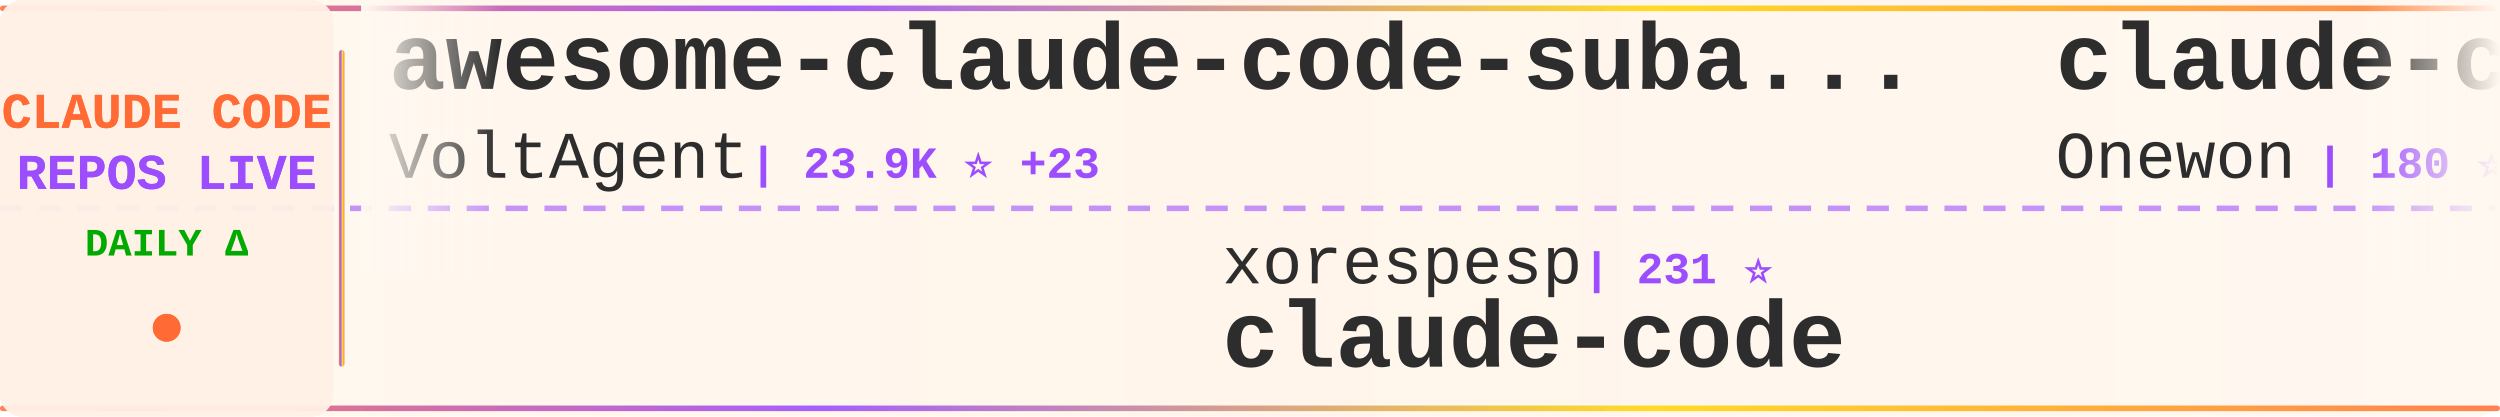
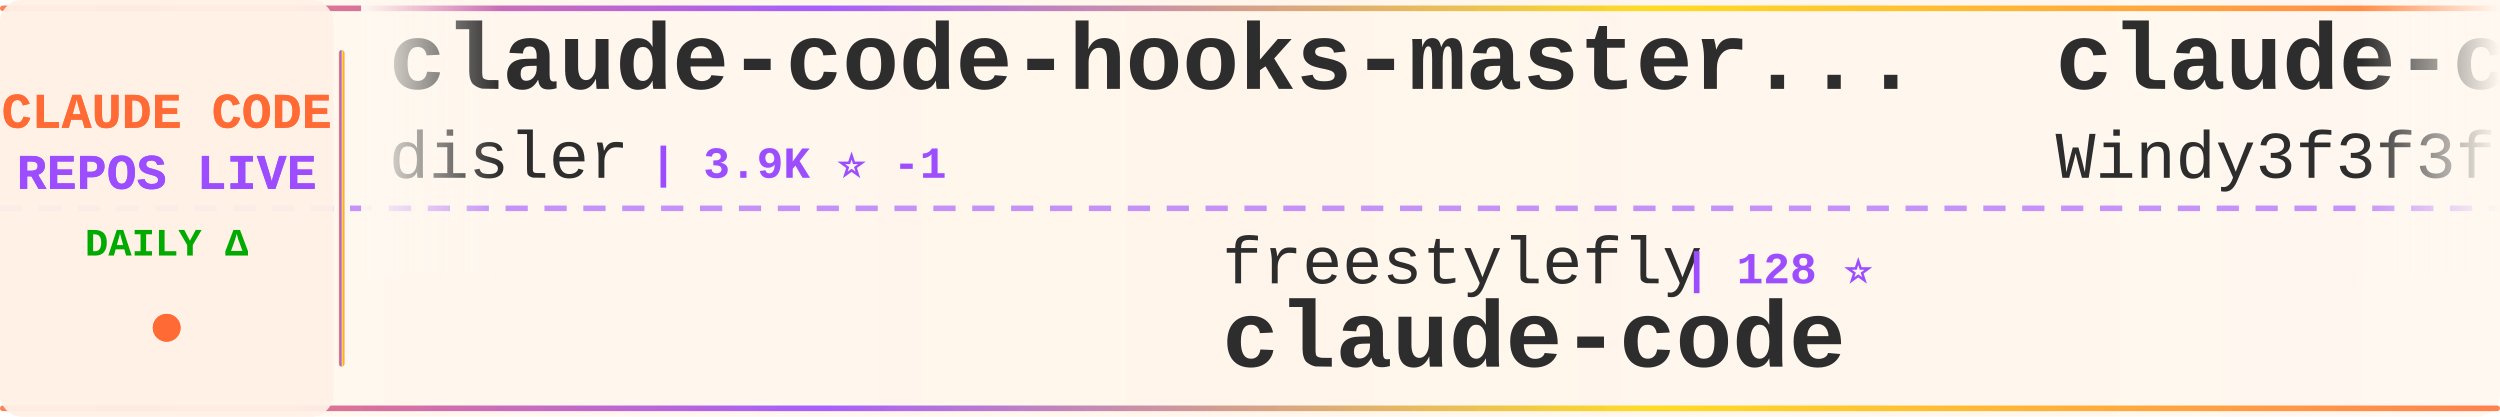
<svg xmlns="http://www.w3.org/2000/svg" width="900" height="150">
  <defs>
    <linearGradient id="tickerBg" x1="0%" y1="0%" x2="100%" y2="0%">
      <stop offset="0%" style="stop-color:#fff8f0;stop-opacity:0.98" />
      <stop offset="50%" style="stop-color:#fff5eb;stop-opacity:1" />
      <stop offset="100%" style="stop-color:#fff8f0;stop-opacity:0.98" />
    </linearGradient>
    <linearGradient id="borderGrad" x1="0%" y1="0%" x2="100%" y2="0%">
      <stop offset="0%" style="stop-color:#FF6B35;stop-opacity:0.85">
        <animate attributeName="stop-opacity" values="0.85;1;0.85" dur="2s" repeatCount="indefinite" />
      </stop>
      <stop offset="33%" style="stop-color:#9C4EFF;stop-opacity:0.9">
        <animate attributeName="stop-opacity" values="0.9;1;0.9" dur="2.2s" repeatCount="indefinite" />
      </stop>
      <stop offset="66%" style="stop-color:#FFD700;stop-opacity:0.85">
        <animate attributeName="stop-opacity" values="0.85;1;0.85" dur="1.8s" repeatCount="indefinite" />
      </stop>
      <stop offset="100%" style="stop-color:#FF6B35;stop-opacity:0.85">
        <animate attributeName="stop-opacity" values="0.85;1;0.85" dur="2s" repeatCount="indefinite" />
      </stop>
    </linearGradient>
    <filter id="textGlow">
      <feGaussianBlur stdDeviation="0.15" result="coloredBlur" />
      <feMerge>
        <feMergeNode in="coloredBlur" />
        <feMergeNode in="SourceGraphic" />
      </feMerge>
    </filter>
    <filter id="metricGlow">
      <feGaussianBlur stdDeviation="0.2" result="coloredBlur" />
      <feMerge>
        <feMergeNode in="coloredBlur" />
        <feMergeNode in="SourceGraphic" />
      </feMerge>
    </filter>
    <linearGradient id="leftFade" x1="0%" y1="0%" x2="100%" y2="0%">
      <stop offset="0%" style="stop-color:#fff8f0;stop-opacity:1" />
      <stop offset="100%" style="stop-color:#fff8f0;stop-opacity:0" />
    </linearGradient>
    <linearGradient id="rightFade" x1="0%" y1="0%" x2="100%" y2="0%">
      <stop offset="0%" style="stop-color:#fff8f0;stop-opacity:0" />
      <stop offset="100%" style="stop-color:#fff8f0;stop-opacity:1" />
    </linearGradient>
  </defs>
  <rect width="900" height="150" fill="url(#tickerBg)" rx="8" />
  <rect x="0" y="2" width="900" height="2" fill="url(#borderGrad)" rx="1" />
  <rect x="0" y="146" width="900" height="2" fill="url(#borderGrad)" rx="1" />
  <line x1="0" y1="75" x2="900" y2="75" stroke="#9C4EFF" stroke-width="2" stroke-dasharray="8 6" opacity="0.6" />
  <rect x="0" y="0" width="120" height="150" fill="#fff0e6" opacity="0.95" rx="8" />
  <text x="60" y="46" font-family="'Courier New', monospace" font-size="18" font-weight="bold" fill="#FF6B35" text-anchor="middle" filter="url(#textGlow)">
    CLAUDE CODE
  </text>
  <text x="60" y="68" font-family="'Courier New', monospace" font-size="18" font-weight="bold" fill="#9C4EFF" text-anchor="middle" filter="url(#textGlow)">
    REPOS LIVE
  </text>
  <text x="60" y="92" font-family="'Courier New', monospace" font-size="14" font-weight="bold" fill="#00aa00" text-anchor="middle">
    DAILY Δ
  </text>
  <circle cx="60" cy="118" r="5" fill="#FF6B35" filter="url(#metricGlow)">
    <animate attributeName="r" values="4;6;4" dur="1.5s" repeatCount="indefinite" />
    <animate attributeName="opacity" values="0.6;1;0.6" dur="1.5s" repeatCount="indefinite" />
  </circle>
  <rect x="122" y="18" width="2" height="114" fill="url(#borderGrad)" rx="1" />
  <clipPath id="tickerClip">
    <rect x="130" y="0" width="770" height="150" />
  </clipPath>
  <g clip-path="url(#tickerClip)">
    <g id="tickerItems">
      <animateTransform attributeName="transform" attributeType="XML" type="translate" from="0 0" to="-3000 0" dur="54s" repeatCount="indefinite" />
      <g transform="translate(0, 0)">
-         <text x="140" y="32" font-family="'Courier New', monospace" font-size="34" font-weight="bold" fill="#2d2d2d">awesome-claude-code-suba...</text>
-         <text x="140" y="64" font-family="'Courier New', monospace" font-size="24" font-weight="normal" fill="#2d2d2d" opacity="1.0">VoltAgent</text>
-         <text x="270" y="64" font-family="'Courier New', monospace" font-size="16" font-weight="bold" fill="#9C4EFF"> | 23.9K ⭐ +23</text>
+         <text x="140" y="32" font-family="'Courier New', monospace" font-size="34" font-weight="bold" fill="#2d2d2d">claude-code-hooks-master...</text>
+         <text x="140" y="64" font-family="'Courier New', monospace" font-size="24" font-weight="normal" fill="#2d2d2d" opacity="1.0">disler</text>
+         <text x="234" y="64" font-family="'Courier New', monospace" font-size="16" font-weight="bold" fill="#9C4EFF"> | 3.9K ⭐ -1</text>
      </g>
      <g transform="translate(300, 0)">
-         <text x="140" y="102" font-family="'Courier New', monospace" font-size="24" font-weight="normal" fill="#2d2d2d" opacity="1.0">xorespesp</text>
-         <text x="270" y="102" font-family="'Courier New', monospace" font-size="16" font-weight="bold" fill="#9C4EFF"> | 231 ⭐</text>
+         <text x="140" y="102" font-family="'Courier New', monospace" font-size="24" font-weight="normal" fill="#2d2d2d" opacity="1.0">freestylefly</text>
+         <text x="306" y="102" font-family="'Courier New', monospace" font-size="16" font-weight="bold" fill="#9C4EFF"> | 128 ⭐</text>
        <text x="140" y="132" font-family="'Courier New', monospace" font-size="34" font-weight="bold" fill="#2d2d2d">claude-code</text>
      </g>
      <g transform="translate(600, 0)">
-         <text x="140" y="32" font-family="'Courier New', monospace" font-size="34" font-weight="bold" fill="#2d2d2d">claude-code</text>
-         <text x="140" y="64" font-family="'Courier New', monospace" font-size="24" font-weight="normal" fill="#2d2d2d" opacity="1.0">Onewon</text>
-         <text x="234" y="64" font-family="'Courier New', monospace" font-size="16" font-weight="bold" fill="#9C4EFF"> | 180 ⭐</text>
+         <text x="140" y="32" font-family="'Courier New', monospace" font-size="34" font-weight="bold" fill="#2d2d2d">claude-code-from-scratch</text>
+         <text x="140" y="64" font-family="'Courier New', monospace" font-size="24" font-weight="normal" fill="#2d2d2d" opacity="1.0">Windy3f3f3f3f</text>
+         <text x="318" y="64" font-family="'Courier New', monospace" font-size="16" font-weight="bold" fill="#9C4EFF"> | 2.5K ⭐ +3</text>
      </g>
      <g transform="translate(900, 0)">
-         <text x="140" y="102" font-family="'Courier New', monospace" font-size="24" font-weight="normal" fill="#2d2d2d" opacity="1.0">AICoderTudou</text>
-         <text x="306" y="102" font-family="'Courier New', monospace" font-size="16" font-weight="bold" fill="#9C4EFF"> | 497 ⭐</text>
-         <text x="140" y="132" font-family="'Courier New', monospace" font-size="34" font-weight="bold" fill="#2d2d2d">claude-code-tudou</text>
+         <text x="140" y="102" font-family="'Courier New', monospace" font-size="24" font-weight="normal" fill="#2d2d2d" opacity="1.0">anthropics</text>
+         <text x="282" y="102" font-family="'Courier New', monospace" font-size="16" font-weight="bold" fill="#9C4EFF"> | 165.8K ⭐ +172</text>
+         <text x="140" y="132" font-family="'Courier New', monospace" font-size="34" font-weight="bold" fill="#2d2d2d">skills</text>
      </g>
      <g transform="translate(1200, 0)">
-         <text x="140" y="32" font-family="'Courier New', monospace" font-size="34" font-weight="bold" fill="#2d2d2d">Claude-Code</text>
-         <text x="140" y="64" font-family="'Courier New', monospace" font-size="24" font-weight="normal" fill="#2d2d2d" opacity="1.0">OrcaWhisper</text>
-         <text x="294" y="64" font-family="'Courier New', monospace" font-size="16" font-weight="bold" fill="#9C4EFF"> | 87 ⭐</text>
+         <text x="140" y="32" font-family="'Courier New', monospace" font-size="34" font-weight="bold" fill="#2d2d2d">claude-code</text>
+         <text x="140" y="64" font-family="'Courier New', monospace" font-size="24" font-weight="normal" fill="#2d2d2d" opacity="1.0">xorespesp</text>
+         <text x="270" y="64" font-family="'Courier New', monospace" font-size="16" font-weight="bold" fill="#9C4EFF"> | 231 ⭐</text>
      </g>
      <g transform="translate(1500, 0)">
-         <text x="140" y="102" font-family="'Courier New', monospace" font-size="24" font-weight="normal" fill="#2d2d2d" opacity="1.0">alex000kim</text>
-         <text x="282" y="102" font-family="'Courier New', monospace" font-size="16" font-weight="bold" fill="#9C4EFF"> | 232 ⭐</text>
-         <text x="140" y="132" font-family="'Courier New', monospace" font-size="34" font-weight="bold" fill="#2d2d2d">claude-code</text>
+         <text x="140" y="102" font-family="'Courier New', monospace" font-size="24" font-weight="normal" fill="#2d2d2d" opacity="1.0">kodu-ai</text>
+         <text x="246" y="102" font-family="'Courier New', monospace" font-size="16" font-weight="bold" fill="#9C4EFF"> | 5.2K ⭐</text>
+         <text x="140" y="132" font-family="'Courier New', monospace" font-size="34" font-weight="bold" fill="#2d2d2d">claude-coder</text>
      </g>
      <g transform="translate(1800, 0)">
-         <text x="140" y="32" font-family="'Courier New', monospace" font-size="34" font-weight="bold" fill="#2d2d2d">pi-vs-claude-code</text>
-         <text x="140" y="64" font-family="'Courier New', monospace" font-size="24" font-weight="normal" fill="#2d2d2d" opacity="1.0">disler</text>
-         <text x="234" y="64" font-family="'Courier New', monospace" font-size="16" font-weight="bold" fill="#9C4EFF"> | 1.6K ⭐ +5</text>
+         <text x="140" y="32" font-family="'Courier New', monospace" font-size="34" font-weight="bold" fill="#2d2d2d">claude-code-engineering</text>
+         <text x="140" y="64" font-family="'Courier New', monospace" font-size="24" font-weight="normal" fill="#2d2d2d" opacity="1.0">huangjia2019</text>
+         <text x="306" y="64" font-family="'Courier New', monospace" font-size="16" font-weight="bold" fill="#9C4EFF"> | 1.0K ⭐ +2</text>
      </g>
      <g transform="translate(2100, 0)">
-         <text x="140" y="102" font-family="'Courier New', monospace" font-size="24" font-weight="normal" fill="#2d2d2d" opacity="1.0">feiskyer</text>
-         <text x="258" y="102" font-family="'Courier New', monospace" font-size="16" font-weight="bold" fill="#9C4EFF"> | 1.6K ⭐ +2</text>
-         <text x="140" y="132" font-family="'Courier New', monospace" font-size="34" font-weight="bold" fill="#2d2d2d">claude-code-settings</text>
+         <text x="140" y="102" font-family="'Courier New', monospace" font-size="24" font-weight="normal" fill="#2d2d2d" opacity="1.0">hangsman</text>
+         <text x="258" y="102" font-family="'Courier New', monospace" font-size="16" font-weight="bold" fill="#9C4EFF"> | 790 ⭐</text>
+         <text x="140" y="132" font-family="'Courier New', monospace" font-size="34" font-weight="bold" fill="#2d2d2d">claude-code-source</text>
      </g>
      <g transform="translate(2400, 0)">
-         <text x="140" y="32" font-family="'Courier New', monospace" font-size="34" font-weight="bold" fill="#2d2d2d">claude-code</text>
-         <text x="140" y="64" font-family="'Courier New', monospace" font-size="24" font-weight="normal" fill="#2d2d2d" opacity="1.0">freestylefly</text>
-         <text x="306" y="64" font-family="'Courier New', monospace" font-size="16" font-weight="bold" fill="#9C4EFF"> | 128 ⭐</text>
+         <text x="140" y="32" font-family="'Courier New', monospace" font-size="34" font-weight="bold" fill="#2d2d2d">claude-code-guide</text>
+         <text x="140" y="64" font-family="'Courier New', monospace" font-size="24" font-weight="normal" fill="#2d2d2d" opacity="1.0">zebbern</text>
+         <text x="246" y="64" font-family="'Courier New', monospace" font-size="16" font-weight="bold" fill="#9C4EFF"> | 4.5K ⭐ +4</text>
      </g>
      <g transform="translate(2700, 0)">
-         <text x="140" y="102" font-family="'Courier New', monospace" font-size="24" font-weight="normal" fill="#2d2d2d" opacity="1.0">nicedreamzapp</text>
-         <text x="318" y="102" font-family="'Courier New', monospace" font-size="16" font-weight="bold" fill="#9C4EFF"> | 3.0K ⭐ +2</text>
-         <text x="140" y="132" font-family="'Courier New', monospace" font-size="34" font-weight="bold" fill="#2d2d2d">claude-code-local</text>
+         <text x="140" y="102" font-family="'Courier New', monospace" font-size="24" font-weight="normal" fill="#2d2d2d" opacity="1.0">ding113</text>
+         <text x="246" y="102" font-family="'Courier New', monospace" font-size="16" font-weight="bold" fill="#9C4EFF"> | 3.3K ⭐ -1</text>
+         <text x="140" y="132" font-family="'Courier New', monospace" font-size="34" font-weight="bold" fill="#2d2d2d">claude-code-hub</text>
      </g>
      <g transform="translate(3000, 0)">
-         <text x="140" y="32" font-family="'Courier New', monospace" font-size="34" font-weight="bold" fill="#2d2d2d">awesome-claude-code-suba...</text>
-         <text x="140" y="64" font-family="'Courier New', monospace" font-size="24" font-weight="normal" fill="#2d2d2d" opacity="1.0">VoltAgent</text>
-         <text x="270" y="64" font-family="'Courier New', monospace" font-size="16" font-weight="bold" fill="#9C4EFF"> | 23.9K ⭐ +23</text>
+         <text x="140" y="32" font-family="'Courier New', monospace" font-size="34" font-weight="bold" fill="#2d2d2d">claude-code-hooks-master...</text>
+         <text x="140" y="64" font-family="'Courier New', monospace" font-size="24" font-weight="normal" fill="#2d2d2d" opacity="1.0">disler</text>
+         <text x="234" y="64" font-family="'Courier New', monospace" font-size="16" font-weight="bold" fill="#9C4EFF"> | 3.9K ⭐ -1</text>
      </g>
      <g transform="translate(3300, 0)">
-         <text x="140" y="102" font-family="'Courier New', monospace" font-size="24" font-weight="normal" fill="#2d2d2d" opacity="1.0">xorespesp</text>
-         <text x="270" y="102" font-family="'Courier New', monospace" font-size="16" font-weight="bold" fill="#9C4EFF"> | 231 ⭐</text>
+         <text x="140" y="102" font-family="'Courier New', monospace" font-size="24" font-weight="normal" fill="#2d2d2d" opacity="1.0">freestylefly</text>
+         <text x="306" y="102" font-family="'Courier New', monospace" font-size="16" font-weight="bold" fill="#9C4EFF"> | 128 ⭐</text>
        <text x="140" y="132" font-family="'Courier New', monospace" font-size="34" font-weight="bold" fill="#2d2d2d">claude-code</text>
      </g>
      <g transform="translate(3600, 0)">
-         <text x="140" y="32" font-family="'Courier New', monospace" font-size="34" font-weight="bold" fill="#2d2d2d">claude-code</text>
-         <text x="140" y="64" font-family="'Courier New', monospace" font-size="24" font-weight="normal" fill="#2d2d2d" opacity="1.0">Onewon</text>
-         <text x="234" y="64" font-family="'Courier New', monospace" font-size="16" font-weight="bold" fill="#9C4EFF"> | 180 ⭐</text>
+         <text x="140" y="32" font-family="'Courier New', monospace" font-size="34" font-weight="bold" fill="#2d2d2d">claude-code-from-scratch</text>
+         <text x="140" y="64" font-family="'Courier New', monospace" font-size="24" font-weight="normal" fill="#2d2d2d" opacity="1.0">Windy3f3f3f3f</text>
+         <text x="318" y="64" font-family="'Courier New', monospace" font-size="16" font-weight="bold" fill="#9C4EFF"> | 2.5K ⭐ +3</text>
      </g>
      <g transform="translate(3900, 0)">
-         <text x="140" y="102" font-family="'Courier New', monospace" font-size="24" font-weight="normal" fill="#2d2d2d" opacity="1.0">AICoderTudou</text>
-         <text x="306" y="102" font-family="'Courier New', monospace" font-size="16" font-weight="bold" fill="#9C4EFF"> | 497 ⭐</text>
-         <text x="140" y="132" font-family="'Courier New', monospace" font-size="34" font-weight="bold" fill="#2d2d2d">claude-code-tudou</text>
+         <text x="140" y="102" font-family="'Courier New', monospace" font-size="24" font-weight="normal" fill="#2d2d2d" opacity="1.0">anthropics</text>
+         <text x="282" y="102" font-family="'Courier New', monospace" font-size="16" font-weight="bold" fill="#9C4EFF"> | 165.8K ⭐ +172</text>
+         <text x="140" y="132" font-family="'Courier New', monospace" font-size="34" font-weight="bold" fill="#2d2d2d">skills</text>
      </g>
    </g>
  </g>
  <rect x="130" y="0" width="50" height="100" fill="url(#leftFade)" />
  <rect x="850" y="0" width="50" height="100" fill="url(#rightFade)" />
</svg>
